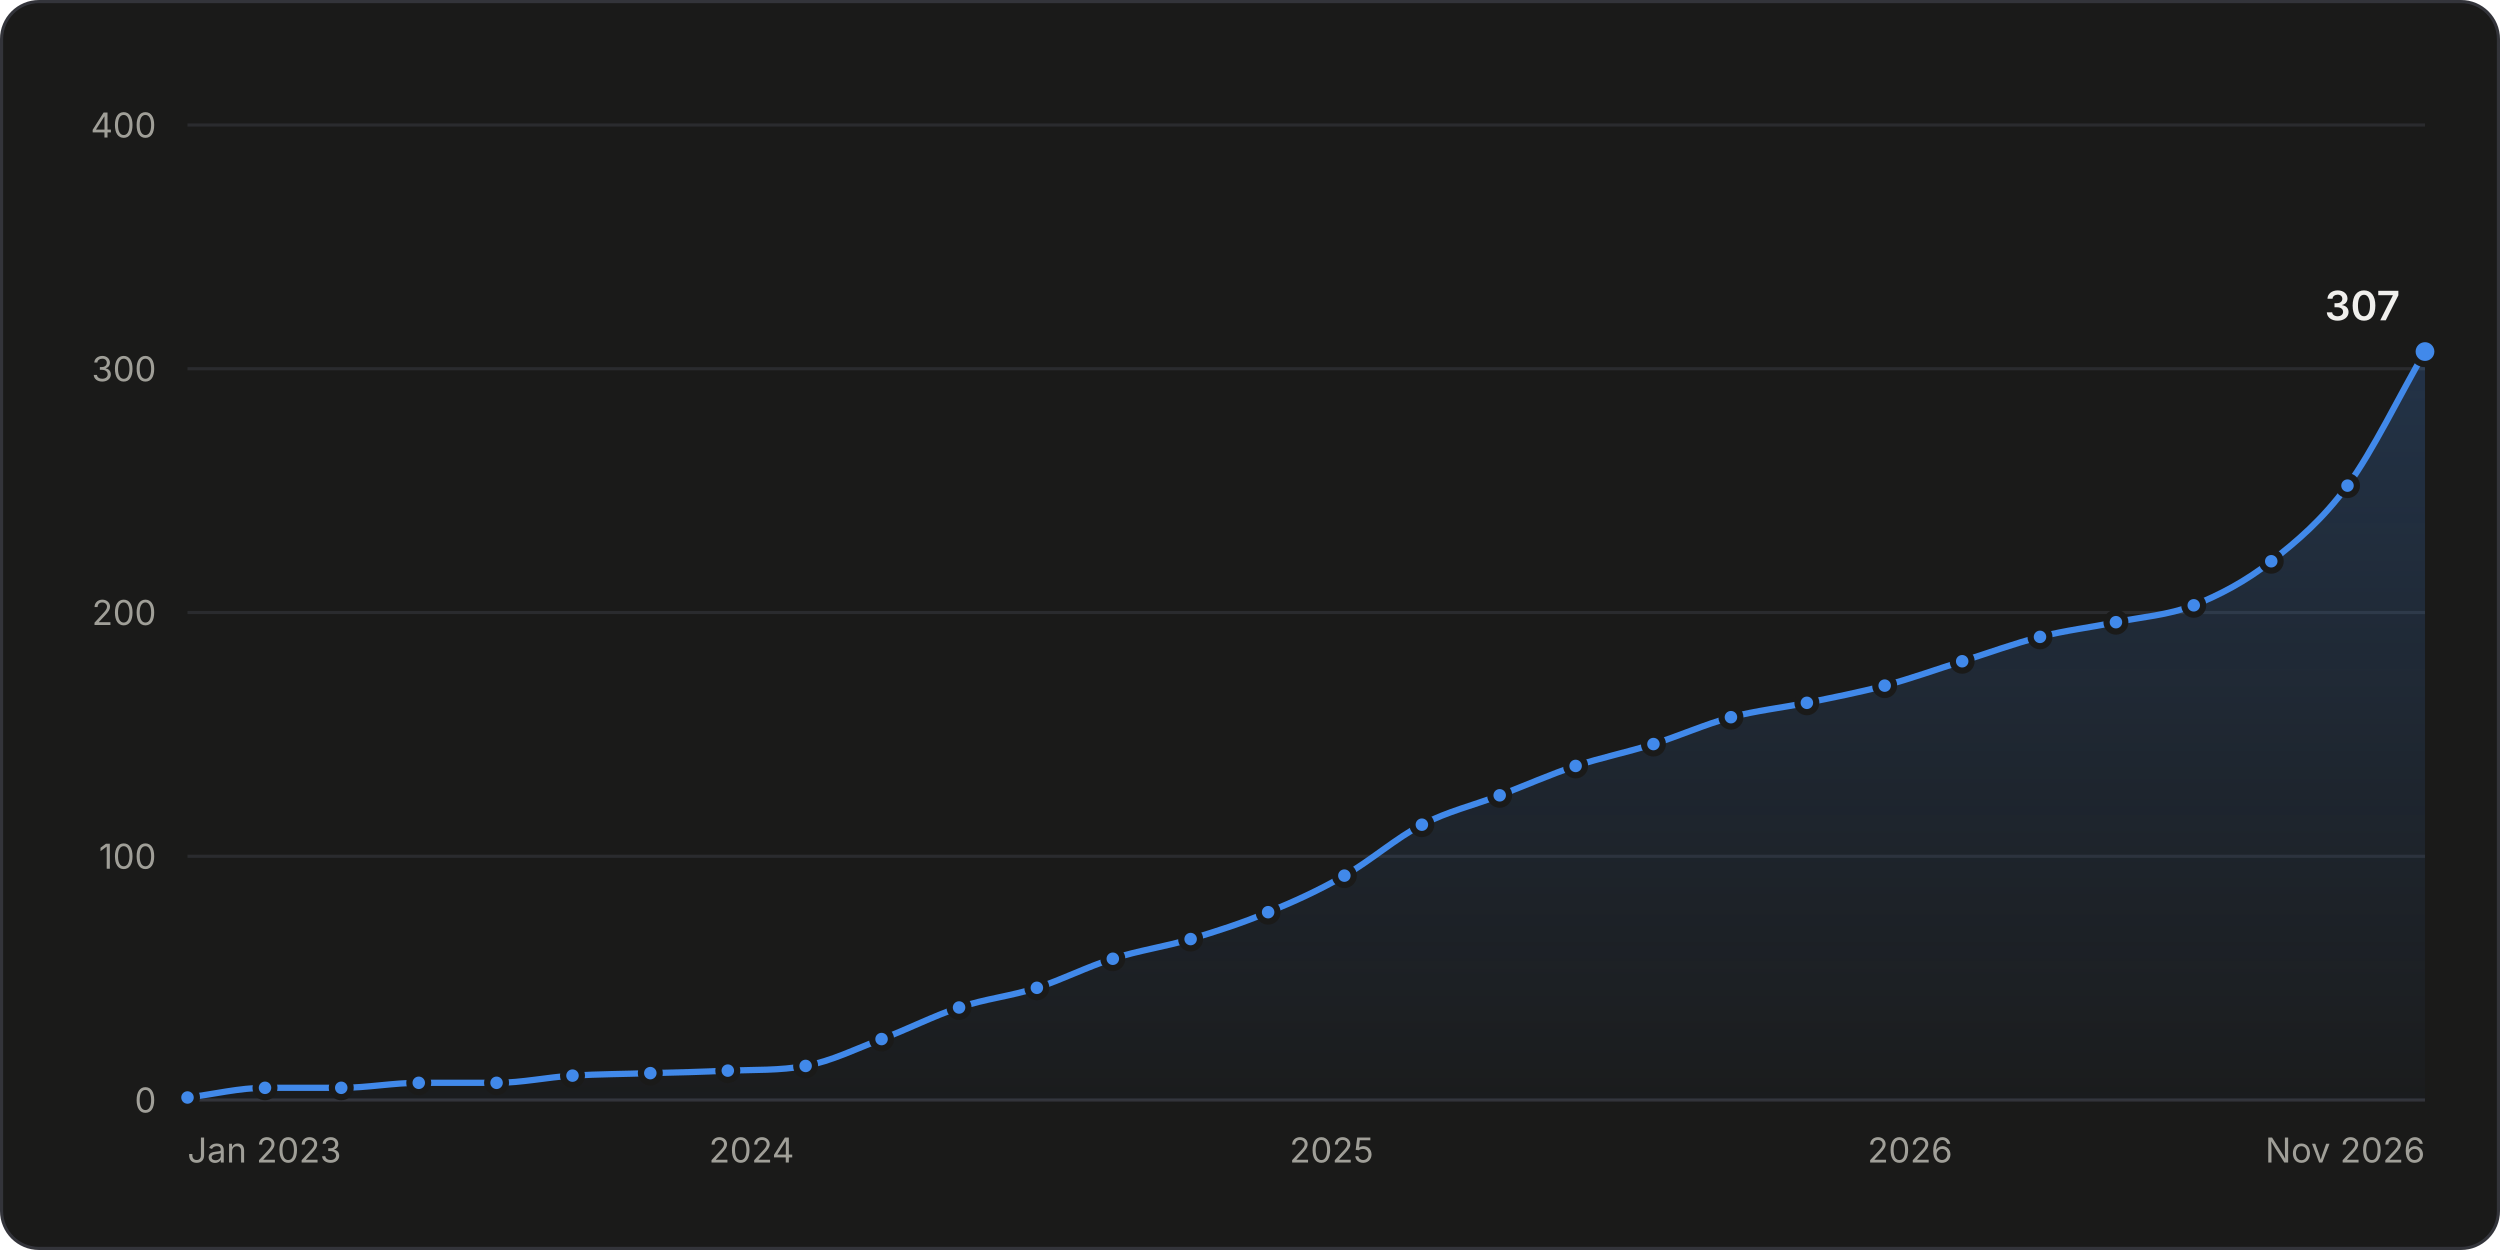
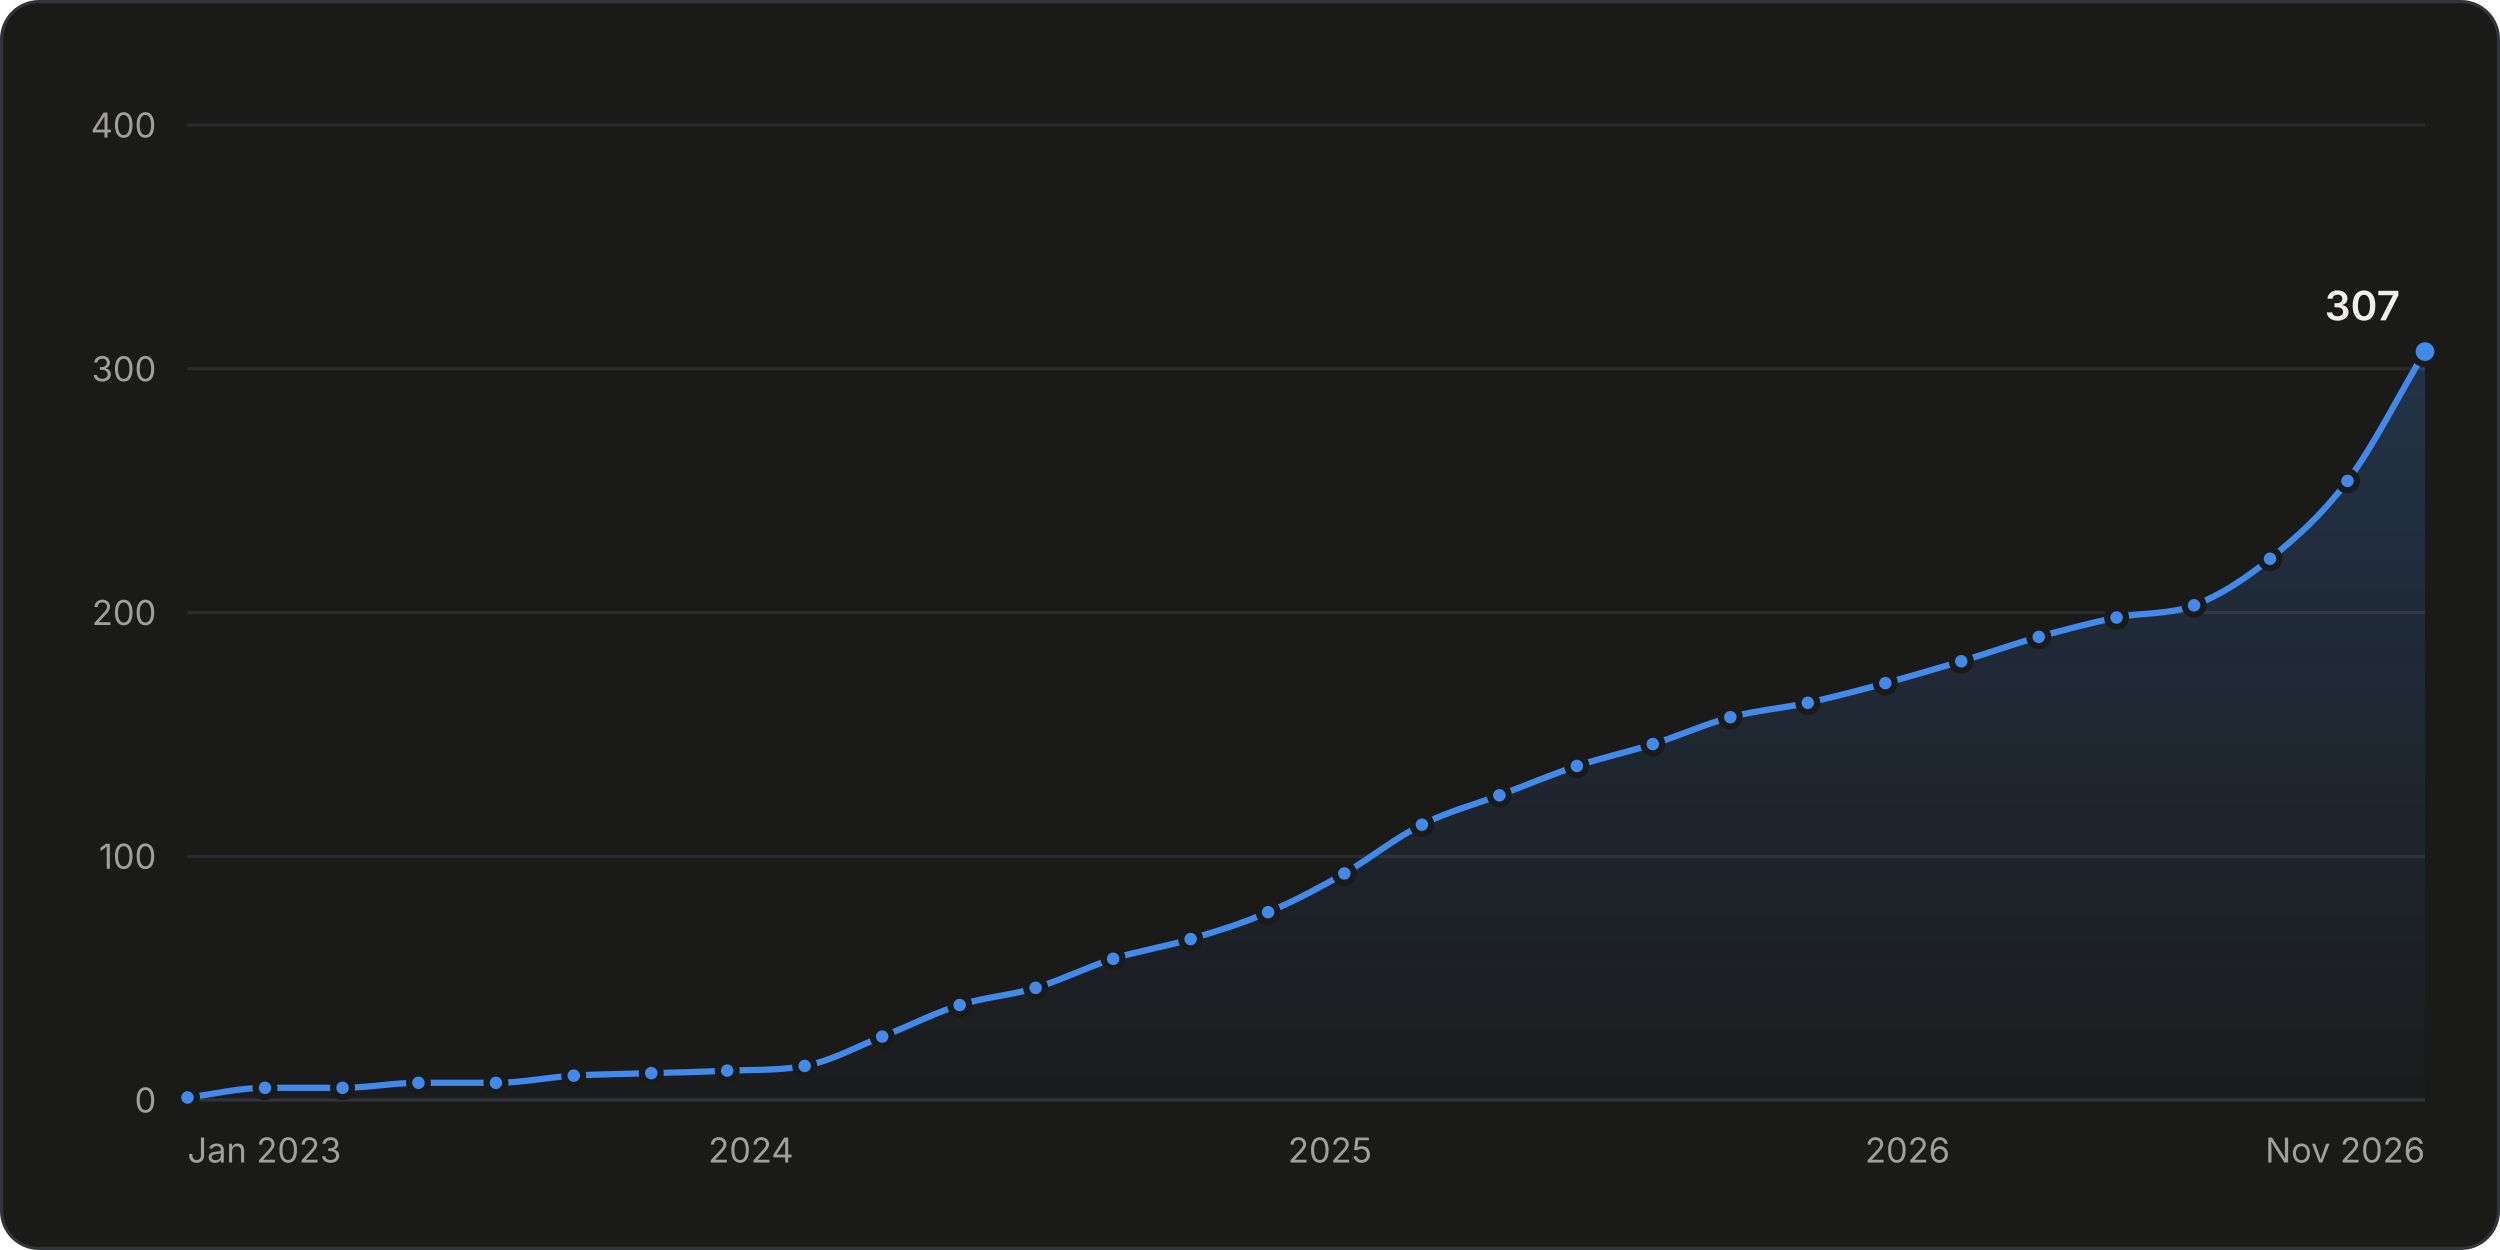
<svg xmlns="http://www.w3.org/2000/svg" width="800" height="400" viewBox="0 0 800 400" role="img" aria-labelledby="title desc">
  <style>.gs-draw{animation:gs-draw 1.6s linear backwards}@keyframes gs-draw{from{stroke-dasharray:1;stroke-dashoffset:1}to{stroke-dasharray:1;stroke-dashoffset:0}}.gs-fade{animation:gs-fade .5s ease-out backwards}@keyframes gs-fade{from{opacity:0}to{opacity:1}}.gs-pop{animation:gs-pop .25s ease-out backwards;transform-box:fill-box;transform-origin:center}@keyframes gs-pop{from{opacity:0;transform:scale(.4)}to{opacity:1;transform:scale(1)}}@media (prefers-reduced-motion: reduce){.gs-draw,.gs-fade,.gs-pop{animation:none!important}}</style>
  <rect x="0.5" y="0.5" width="799" height="399" rx="12" fill="#1a1a19" stroke="#33343a" />
  <g font-family="&quot;IBM Plex Sans&quot;, system-ui, -apple-system, &quot;Segoe UI&quot;, sans-serif" font-size="11" fill="#c3c2b7" style="font-variant-numeric:tabular-nums">
    <defs>
      <linearGradient id="stars-fade" x1="0" y1="0" x2="0" y2="1">
        <stop stop-color="#4189ea" stop-opacity="0.22" />
        <stop offset="1" stop-color="#4189ea" stop-opacity="0.02" />
      </linearGradient>
    </defs>
    <line x1="60.0" x2="776.0" y1="352.0" y2="352.0" stroke="#33343a" />
    <text x="50.0" y="356.0" fill="#a09f98" text-anchor="end">0</text>
    <line x1="60.0" x2="776.0" y1="274.0" y2="274.0" stroke="#2a2b2e" />
    <text x="50.0" y="278.0" fill="#a09f98" text-anchor="end">100</text>
    <line x1="60.0" x2="776.0" y1="196.0" y2="196.0" stroke="#2a2b2e" />
    <text x="50.0" y="200.0" fill="#a09f98" text-anchor="end">200</text>
    <line x1="60.0" x2="776.0" y1="118.0" y2="118.0" stroke="#2a2b2e" />
    <text x="50.0" y="122.0" fill="#a09f98" text-anchor="end">300</text>
    <line x1="60.0" x2="776.0" y1="40.0" y2="40.0" stroke="#2a2b2e" />
    <text x="50.0" y="44.0" fill="#a09f98" text-anchor="end">400</text>
    <text x="60.0" y="372.0" fill="#a09f98">Jan 2023</text>
-     <text x="240.5" y="372.0" fill="#a09f98" text-anchor="middle">2024</text>
-     <text x="426.1" y="372.0" fill="#a09f98" text-anchor="middle">2025</text>
-     <text x="611.2" y="372.0" fill="#a09f98" text-anchor="middle">2026</text>
+     <text x="240.3" y="372.0" fill="#a09f98" text-anchor="middle">2024</text>
+     <text x="425.6" y="372.0" fill="#a09f98" text-anchor="middle">2025</text>
+     <text x="610.4" y="372.0" fill="#a09f98" text-anchor="middle">2026</text>
    <text x="776.0" y="372.0" fill="#a09f98" text-anchor="end">Nov 2026</text>
    <g class="gs-fade">
-       <path d="M60.0 351.2C68.3 350.2 76.6 348.1 84.8 348.1C93.0 348.1 101.1 348.1 109.2 348.1C117.5 348.1 125.8 346.5 134.0 346.5C142.3 346.5 150.6 346.5 158.9 346.5C167.0 346.5 175.1 344.7 183.2 344.2C191.5 343.7 199.8 343.7 208.1 343.4C216.4 343.2 224.6 343.0 232.9 342.6C241.2 342.3 249.5 342.6 257.8 341.1C265.9 339.6 274.0 335.6 282.1 332.5C290.4 329.4 298.7 325.1 306.9 322.4C315.2 319.6 323.5 318.8 331.8 316.1C339.9 313.5 348.0 309.3 356.1 306.8C364.4 304.1 372.7 303.0 381.0 300.5C389.3 298.0 397.5 295.4 405.8 291.9C413.9 288.6 422.1 284.9 430.2 280.2C438.5 275.5 446.7 268.2 455.0 263.9C463.3 259.6 471.6 257.7 479.9 254.5C488.0 251.4 496.1 247.8 504.2 245.1C512.5 242.4 520.8 240.7 529.1 238.1C537.3 235.5 545.6 231.8 553.9 229.5C562.0 227.4 570.1 226.5 578.2 224.9C586.5 223.2 594.8 221.6 603.1 219.4C611.4 217.2 619.6 214.2 627.9 211.6C636.2 209.0 644.5 205.9 652.8 203.8C660.9 201.7 669.0 200.8 677.1 199.1C685.4 197.4 693.7 196.9 702.0 193.7C710.2 190.4 718.5 186.1 726.8 179.6C734.9 173.3 743.0 166.5 751.2 155.4C759.4 144.2 767.7 126.8 776.0 112.5L776.0 352.0L60.0 352.0Z" fill="url(#stars-fade)" />
+       <path d="M60.0 351.2C68.3 350.2 76.5 348.1 84.8 348.1C93.1 348.1 101.4 348.1 109.6 348.1C117.7 348.1 125.8 346.5 133.9 346.5C142.2 346.5 150.5 346.5 158.7 346.5C167.0 346.5 175.3 344.7 183.6 344.2C191.8 343.7 200.1 343.7 208.4 343.4C216.5 343.2 224.6 343.0 232.7 342.6C240.9 342.3 249.2 342.6 257.5 341.1C265.8 339.6 274.0 335.0 282.3 331.7C290.6 328.5 298.8 324.2 307.1 321.6C315.2 319.0 323.3 318.6 331.4 316.1C339.7 313.6 348.0 309.4 356.2 306.8C364.5 304.2 372.8 303.0 381.0 300.5C389.3 298.0 397.6 295.5 405.8 291.9C413.9 288.5 422.1 284.1 430.2 279.5C438.4 274.7 446.7 268.0 455.0 263.9C463.2 259.7 471.5 257.6 479.8 254.5C488.0 251.4 496.3 247.9 504.6 245.1C512.7 242.4 520.8 240.7 528.9 238.1C537.2 235.5 545.4 231.8 553.7 229.5C562.0 227.3 570.2 226.7 578.5 224.9C586.8 223.0 595.1 220.9 603.3 218.6C611.4 216.4 619.5 214.0 627.6 211.6C635.9 209.1 644.2 206.1 652.4 203.8C660.7 201.5 669.0 199.3 677.3 197.6C685.5 195.9 693.8 196.8 702.1 193.7C710.2 190.6 718.3 185.4 726.4 178.8C734.6 172.2 742.9 164.9 751.2 153.9C759.5 142.8 767.7 126.3 776.0 112.5L776.0 352.0L60.0 352.0Z" fill="url(#stars-fade)" />
    </g>
    <g class="gs-draw">
-       <path d="M60.0 351.2C68.3 350.2 76.6 348.1 84.8 348.1C93.0 348.1 101.1 348.1 109.2 348.1C117.5 348.1 125.8 346.5 134.0 346.5C142.3 346.5 150.6 346.5 158.9 346.5C167.0 346.5 175.1 344.7 183.2 344.2C191.5 343.7 199.8 343.7 208.1 343.4C216.4 343.2 224.6 343.0 232.9 342.6C241.2 342.3 249.5 342.6 257.8 341.1C265.9 339.6 274.0 335.6 282.1 332.5C290.4 329.4 298.7 325.1 306.9 322.4C315.2 319.6 323.5 318.8 331.8 316.1C339.9 313.5 348.0 309.3 356.1 306.8C364.4 304.1 372.7 303.0 381.0 300.5C389.3 298.0 397.5 295.4 405.8 291.9C413.9 288.6 422.1 284.9 430.2 280.2C438.5 275.5 446.7 268.2 455.0 263.9C463.3 259.6 471.6 257.7 479.9 254.5C488.0 251.4 496.1 247.8 504.2 245.1C512.5 242.4 520.8 240.7 529.1 238.1C537.3 235.5 545.6 231.8 553.9 229.5C562.0 227.4 570.1 226.5 578.2 224.9C586.5 223.2 594.8 221.6 603.1 219.4C611.4 217.2 619.6 214.2 627.9 211.6C636.2 209.0 644.5 205.9 652.8 203.8C660.9 201.7 669.0 200.8 677.1 199.1C685.4 197.4 693.7 196.9 702.0 193.7C710.2 190.4 718.5 186.1 726.8 179.6C734.9 173.3 743.0 166.5 751.2 155.4C759.4 144.2 767.7 126.8 776.0 112.5" fill="none" stroke="#4189ea" stroke-width="2" stroke-linejoin="round" stroke-linecap="round" pathLength="1" />
+       <path d="M60.0 351.2C68.3 350.2 76.5 348.1 84.8 348.1C93.1 348.1 101.4 348.1 109.6 348.1C117.7 348.1 125.8 346.5 133.9 346.5C142.2 346.5 150.5 346.5 158.7 346.5C167.0 346.5 175.3 344.7 183.6 344.2C191.8 343.7 200.1 343.7 208.4 343.4C216.5 343.2 224.6 343.0 232.7 342.6C240.9 342.3 249.2 342.6 257.5 341.1C265.8 339.6 274.0 335.0 282.3 331.7C290.6 328.5 298.8 324.2 307.1 321.6C315.2 319.0 323.3 318.6 331.4 316.1C339.7 313.6 348.0 309.4 356.2 306.8C364.5 304.2 372.8 303.0 381.0 300.5C389.3 298.0 397.6 295.5 405.8 291.9C413.9 288.5 422.1 284.1 430.2 279.5C438.4 274.7 446.7 268.0 455.0 263.9C463.2 259.7 471.5 257.6 479.8 254.5C488.0 251.4 496.3 247.9 504.6 245.1C512.7 242.4 520.8 240.7 528.9 238.1C537.2 235.5 545.4 231.8 553.7 229.5C562.0 227.3 570.2 226.7 578.5 224.9C586.8 223.0 595.1 220.9 603.3 218.6C611.4 216.4 619.5 214.0 627.6 211.6C635.9 209.1 644.2 206.1 652.4 203.8C660.7 201.5 669.0 199.3 677.3 197.6C685.5 195.9 693.8 196.8 702.1 193.7C710.2 190.6 718.3 185.4 726.4 178.8C734.6 172.2 742.9 164.9 751.2 153.9C759.5 142.8 767.7 126.3 776.0 112.5" fill="none" stroke="#4189ea" stroke-width="2" stroke-linejoin="round" stroke-linecap="round" pathLength="1" />
    </g>
    <g class="gs-pop">
      <circle cx="60.0" cy="351.2" r="3" fill="#4189ea" stroke="#1a1a19" stroke-width="2" />
    </g>
    <g class="gs-pop" style="animation-delay:51ms">
      <circle cx="84.8" cy="348.1" r="3" fill="#4189ea" stroke="#1a1a19" stroke-width="2" />
    </g>
-     <g class="gs-pop" style="animation-delay:101ms">
-       <circle cx="109.2" cy="348.1" r="3" fill="#4189ea" stroke="#1a1a19" stroke-width="2" />
+     <g class="gs-pop" style="animation-delay:102ms">
+       <circle cx="109.6" cy="348.1" r="3" fill="#4189ea" stroke="#1a1a19" stroke-width="2" />
    </g>
    <g class="gs-pop" style="animation-delay:152ms">
-       <circle cx="134.0" cy="346.5" r="3" fill="#4189ea" stroke="#1a1a19" stroke-width="2" />
+       <circle cx="133.9" cy="346.5" r="3" fill="#4189ea" stroke="#1a1a19" stroke-width="2" />
    </g>
    <g class="gs-pop" style="animation-delay:203ms">
-       <circle cx="158.9" cy="346.5" r="3" fill="#4189ea" stroke="#1a1a19" stroke-width="2" />
+       <circle cx="158.7" cy="346.5" r="3" fill="#4189ea" stroke="#1a1a19" stroke-width="2" />
    </g>
-     <g class="gs-pop" style="animation-delay:253ms">
-       <circle cx="183.2" cy="344.2" r="3" fill="#4189ea" stroke="#1a1a19" stroke-width="2" />
+     <g class="gs-pop" style="animation-delay:254ms">
+       <circle cx="183.6" cy="344.2" r="3" fill="#4189ea" stroke="#1a1a19" stroke-width="2" />
    </g>
-     <g class="gs-pop" style="animation-delay:304ms">
-       <circle cx="208.1" cy="343.4" r="3" fill="#4189ea" stroke="#1a1a19" stroke-width="2" />
+     <g class="gs-pop" style="animation-delay:305ms">
+       <circle cx="208.4" cy="343.4" r="3" fill="#4189ea" stroke="#1a1a19" stroke-width="2" />
    </g>
    <g class="gs-pop" style="animation-delay:355ms">
-       <circle cx="232.9" cy="342.6" r="3" fill="#4189ea" stroke="#1a1a19" stroke-width="2" />
+       <circle cx="232.7" cy="342.6" r="3" fill="#4189ea" stroke="#1a1a19" stroke-width="2" />
    </g>
    <g class="gs-pop" style="animation-delay:406ms">
-       <circle cx="257.8" cy="341.1" r="3" fill="#4189ea" stroke="#1a1a19" stroke-width="2" />
+       <circle cx="257.5" cy="341.1" r="3" fill="#4189ea" stroke="#1a1a19" stroke-width="2" />
    </g>
-     <g class="gs-pop" style="animation-delay:459ms">
-       <circle cx="282.1" cy="332.5" r="3" fill="#4189ea" stroke="#1a1a19" stroke-width="2" />
+     <g class="gs-pop" style="animation-delay:460ms">
+       <circle cx="282.3" cy="331.7" r="3" fill="#4189ea" stroke="#1a1a19" stroke-width="2" />
    </g>
-     <g class="gs-pop" style="animation-delay:514ms">
-       <circle cx="306.9" cy="322.4" r="3" fill="#4189ea" stroke="#1a1a19" stroke-width="2" />
+     <g class="gs-pop" style="animation-delay:515ms">
+       <circle cx="307.1" cy="321.6" r="3" fill="#4189ea" stroke="#1a1a19" stroke-width="2" />
    </g>
    <g class="gs-pop" style="animation-delay:566ms">
-       <circle cx="331.8" cy="316.1" r="3" fill="#4189ea" stroke="#1a1a19" stroke-width="2" />
+       <circle cx="331.4" cy="316.1" r="3" fill="#4189ea" stroke="#1a1a19" stroke-width="2" />
    </g>
    <g class="gs-pop" style="animation-delay:620ms">
-       <circle cx="356.1" cy="306.8" r="3" fill="#4189ea" stroke="#1a1a19" stroke-width="2" />
+       <circle cx="356.2" cy="306.8" r="3" fill="#4189ea" stroke="#1a1a19" stroke-width="2" />
    </g>
-     <g class="gs-pop" style="animation-delay:672ms">
+     <g class="gs-pop" style="animation-delay:673ms">
      <circle cx="381.0" cy="300.5" r="3" fill="#4189ea" stroke="#1a1a19" stroke-width="2" />
    </g>
-     <g class="gs-pop" style="animation-delay:726ms">
+     <g class="gs-pop" style="animation-delay:727ms">
      <circle cx="405.8" cy="291.9" r="3" fill="#4189ea" stroke="#1a1a19" stroke-width="2" />
    </g>
-     <g class="gs-pop" style="animation-delay:782ms">
-       <circle cx="430.2" cy="280.2" r="3" fill="#4189ea" stroke="#1a1a19" stroke-width="2" />
+     <g class="gs-pop" style="animation-delay:783ms">
+       <circle cx="430.2" cy="279.5" r="3" fill="#4189ea" stroke="#1a1a19" stroke-width="2" />
    </g>
    <g class="gs-pop" style="animation-delay:843ms">
      <circle cx="455.0" cy="263.9" r="3" fill="#4189ea" stroke="#1a1a19" stroke-width="2" />
    </g>
    <g class="gs-pop" style="animation-delay:897ms">
-       <circle cx="479.9" cy="254.5" r="3" fill="#4189ea" stroke="#1a1a19" stroke-width="2" />
+       <circle cx="479.8" cy="254.5" r="3" fill="#4189ea" stroke="#1a1a19" stroke-width="2" />
    </g>
-     <g class="gs-pop" style="animation-delay:950ms">
-       <circle cx="504.2" cy="245.1" r="3" fill="#4189ea" stroke="#1a1a19" stroke-width="2" />
+     <g class="gs-pop" style="animation-delay:952ms">
+       <circle cx="504.6" cy="245.1" r="3" fill="#4189ea" stroke="#1a1a19" stroke-width="2" />
    </g>
    <g class="gs-pop" style="animation-delay:1003ms">
-       <circle cx="529.1" cy="238.1" r="3" fill="#4189ea" stroke="#1a1a19" stroke-width="2" />
+       <circle cx="528.9" cy="238.1" r="3" fill="#4189ea" stroke="#1a1a19" stroke-width="2" />
    </g>
    <g class="gs-pop" style="animation-delay:1057ms">
-       <circle cx="553.9" cy="229.5" r="3" fill="#4189ea" stroke="#1a1a19" stroke-width="2" />
+       <circle cx="553.7" cy="229.5" r="3" fill="#4189ea" stroke="#1a1a19" stroke-width="2" />
    </g>
-     <g class="gs-pop" style="animation-delay:1108ms">
-       <circle cx="578.2" cy="224.9" r="3" fill="#4189ea" stroke="#1a1a19" stroke-width="2" />
+     <g class="gs-pop" style="animation-delay:1109ms">
+       <circle cx="578.5" cy="224.9" r="3" fill="#4189ea" stroke="#1a1a19" stroke-width="2" />
    </g>
-     <g class="gs-pop" style="animation-delay:1160ms">
-       <circle cx="603.1" cy="219.4" r="3" fill="#4189ea" stroke="#1a1a19" stroke-width="2" />
+     <g class="gs-pop" style="animation-delay:1162ms">
+       <circle cx="603.3" cy="218.6" r="3" fill="#4189ea" stroke="#1a1a19" stroke-width="2" />
    </g>
    <g class="gs-pop" style="animation-delay:1213ms">
-       <circle cx="627.9" cy="211.6" r="3" fill="#4189ea" stroke="#1a1a19" stroke-width="2" />
+       <circle cx="627.6" cy="211.6" r="3" fill="#4189ea" stroke="#1a1a19" stroke-width="2" />
    </g>
    <g class="gs-pop" style="animation-delay:1267ms">
-       <circle cx="652.8" cy="203.8" r="3" fill="#4189ea" stroke="#1a1a19" stroke-width="2" />
+       <circle cx="652.4" cy="203.8" r="3" fill="#4189ea" stroke="#1a1a19" stroke-width="2" />
    </g>
-     <g class="gs-pop" style="animation-delay:1318ms">
-       <circle cx="677.1" cy="199.1" r="3" fill="#4189ea" stroke="#1a1a19" stroke-width="2" />
+     <g class="gs-pop" style="animation-delay:1319ms">
+       <circle cx="677.3" cy="197.6" r="3" fill="#4189ea" stroke="#1a1a19" stroke-width="2" />
    </g>
-     <g class="gs-pop" style="animation-delay:1370ms">
-       <circle cx="702.0" cy="193.7" r="3" fill="#4189ea" stroke="#1a1a19" stroke-width="2" />
+     <g class="gs-pop" style="animation-delay:1371ms">
+       <circle cx="702.1" cy="193.7" r="3" fill="#4189ea" stroke="#1a1a19" stroke-width="2" />
    </g>
-     <g class="gs-pop" style="animation-delay:1428ms">
-       <circle cx="726.8" cy="179.6" r="3" fill="#4189ea" stroke="#1a1a19" stroke-width="2" />
+     <g class="gs-pop" style="animation-delay:1429ms">
+       <circle cx="726.4" cy="178.8" r="3" fill="#4189ea" stroke="#1a1a19" stroke-width="2" />
    </g>
-     <g class="gs-pop" style="animation-delay:1498ms">
-       <circle cx="751.2" cy="155.4" r="3" fill="#4189ea" stroke="#1a1a19" stroke-width="2" />
+     <g class="gs-pop" style="animation-delay:1501ms">
+       <circle cx="751.2" cy="153.9" r="3" fill="#4189ea" stroke="#1a1a19" stroke-width="2" />
    </g>
    <g class="gs-fade" style="animation-delay:1600ms">
      <circle cx="776.0" cy="112.5" r="4" fill="#4189ea" stroke="#1a1a19" stroke-width="2" />
      <text x="768.0" y="102.5" fill="#f0efec" text-anchor="end" font-size="13" font-weight="600">307</text>
    </g>
    <rect x="60.0" y="40" width="12.4" height="312" fill-opacity="0" />
-     <rect x="72.4" y="40" width="24.6" height="312" fill-opacity="0" />
-     <rect x="97.0" y="40" width="24.6" height="312" fill-opacity="0" />
-     <rect x="121.6" y="40" width="24.8" height="312" fill-opacity="0" />
-     <rect x="146.5" y="40" width="24.6" height="312" fill-opacity="0" />
-     <rect x="171.1" y="40" width="24.6" height="312" fill-opacity="0" />
-     <rect x="195.6" y="40" width="24.8" height="312" fill-opacity="0" />
-     <rect x="220.5" y="40" width="24.8" height="312" fill-opacity="0" />
-     <rect x="245.3" y="40" width="24.6" height="312" fill-opacity="0" />
-     <rect x="269.9" y="40" width="24.6" height="312" fill-opacity="0" />
-     <rect x="294.5" y="40" width="24.8" height="312" fill-opacity="0" />
-     <rect x="319.4" y="40" width="24.6" height="312" fill-opacity="0" />
-     <rect x="344.0" y="40" width="24.6" height="312" fill-opacity="0" />
+     <rect x="72.4" y="40" width="24.8" height="312" fill-opacity="0" />
+     <rect x="97.2" y="40" width="24.6" height="312" fill-opacity="0" />
+     <rect x="121.8" y="40" width="24.6" height="312" fill-opacity="0" />
+     <rect x="146.3" y="40" width="24.8" height="312" fill-opacity="0" />
+     <rect x="171.1" y="40" width="24.8" height="312" fill-opacity="0" />
+     <rect x="196.0" y="40" width="24.6" height="312" fill-opacity="0" />
+     <rect x="220.5" y="40" width="24.6" height="312" fill-opacity="0" />
+     <rect x="245.1" y="40" width="24.8" height="312" fill-opacity="0" />
+     <rect x="269.9" y="40" width="24.8" height="312" fill-opacity="0" />
+     <rect x="294.7" y="40" width="24.6" height="312" fill-opacity="0" />
+     <rect x="319.3" y="40" width="24.6" height="312" fill-opacity="0" />
+     <rect x="343.8" y="40" width="24.8" height="312" fill-opacity="0" />
    <rect x="368.6" y="40" width="24.8" height="312" fill-opacity="0" />
    <rect x="393.4" y="40" width="24.6" height="312" fill-opacity="0" />
    <rect x="418.0" y="40" width="24.6" height="312" fill-opacity="0" />
    <rect x="442.6" y="40" width="24.8" height="312" fill-opacity="0" />
-     <rect x="467.4" y="40" width="24.6" height="312" fill-opacity="0" />
-     <rect x="492.0" y="40" width="24.6" height="312" fill-opacity="0" />
-     <rect x="516.6" y="40" width="24.8" height="312" fill-opacity="0" />
-     <rect x="541.5" y="40" width="24.6" height="312" fill-opacity="0" />
-     <rect x="566.1" y="40" width="24.6" height="312" fill-opacity="0" />
-     <rect x="590.7" y="40" width="24.8" height="312" fill-opacity="0" />
-     <rect x="615.5" y="40" width="24.8" height="312" fill-opacity="0" />
-     <rect x="640.4" y="40" width="24.6" height="312" fill-opacity="0" />
-     <rect x="664.9" y="40" width="24.6" height="312" fill-opacity="0" />
-     <rect x="689.5" y="40" width="24.8" height="312" fill-opacity="0" />
-     <rect x="714.4" y="40" width="24.6" height="312" fill-opacity="0" />
-     <rect x="739.0" y="40" width="24.6" height="312" fill-opacity="0" />
+     <rect x="467.4" y="40" width="24.8" height="312" fill-opacity="0" />
+     <rect x="492.2" y="40" width="24.6" height="312" fill-opacity="0" />
+     <rect x="516.7" y="40" width="24.6" height="312" fill-opacity="0" />
+     <rect x="541.3" y="40" width="24.8" height="312" fill-opacity="0" />
+     <rect x="566.1" y="40" width="24.8" height="312" fill-opacity="0" />
+     <rect x="590.9" y="40" width="24.6" height="312" fill-opacity="0" />
+     <rect x="615.5" y="40" width="24.6" height="312" fill-opacity="0" />
+     <rect x="640.0" y="40" width="24.8" height="312" fill-opacity="0" />
+     <rect x="664.9" y="40" width="24.8" height="312" fill-opacity="0" />
+     <rect x="689.7" y="40" width="24.6" height="312" fill-opacity="0" />
+     <rect x="714.2" y="40" width="24.6" height="312" fill-opacity="0" />
+     <rect x="738.8" y="40" width="24.8" height="312" fill-opacity="0" />
    <rect x="763.6" y="40" width="12.4" height="312" fill-opacity="0" />
  </g>
</svg>
